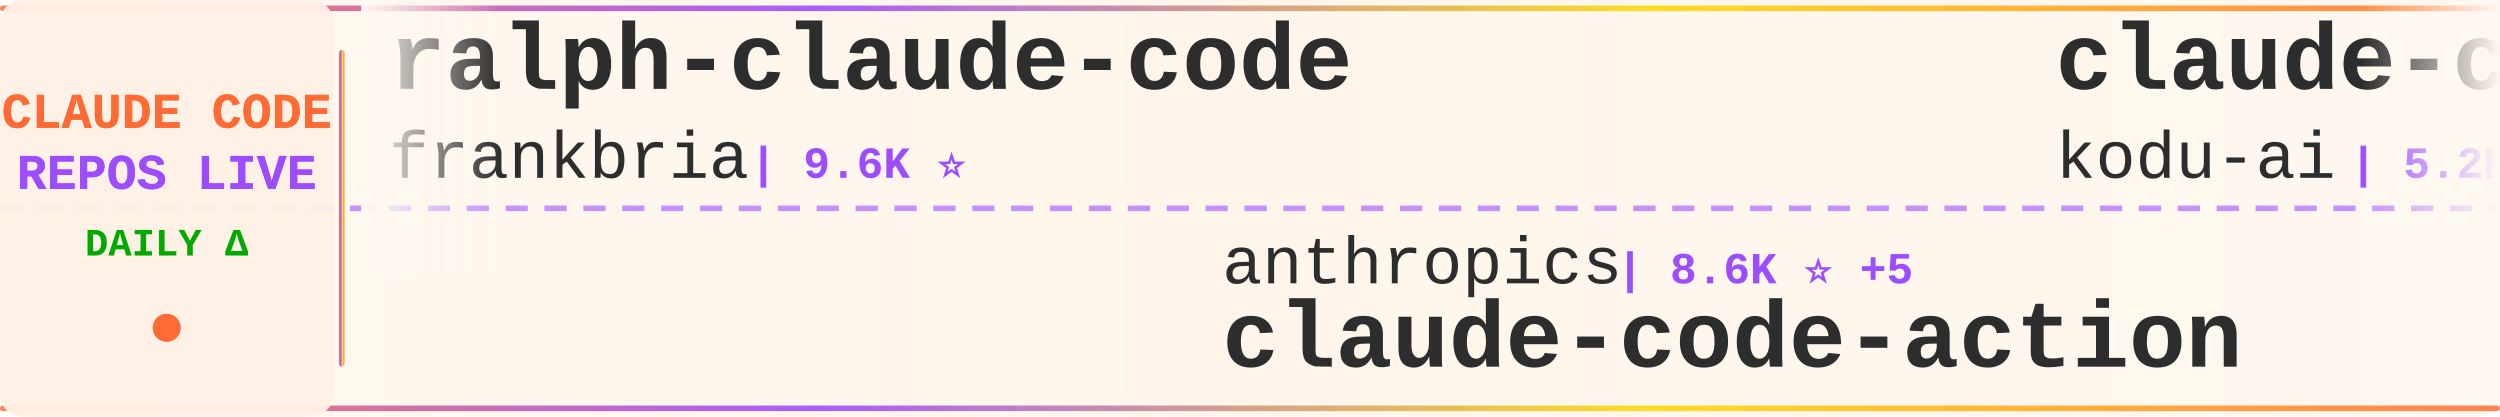
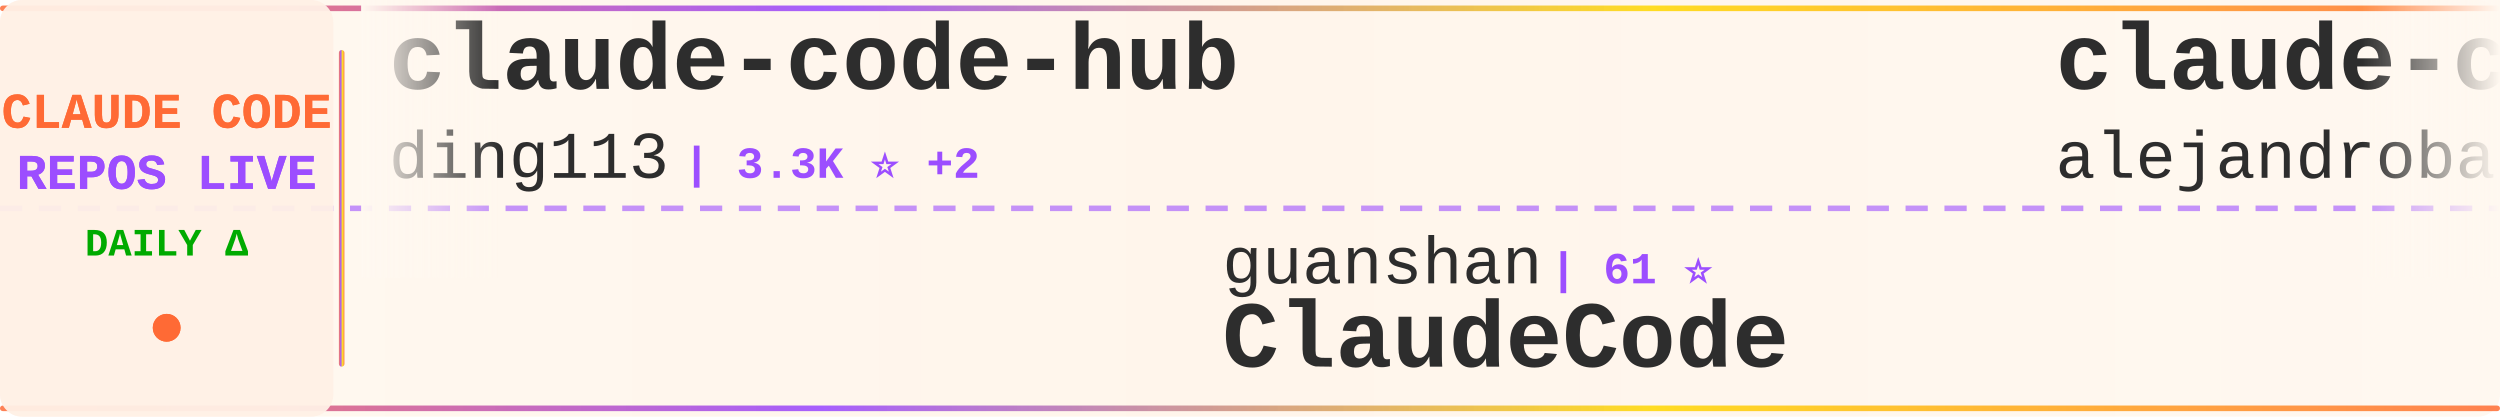
<svg xmlns="http://www.w3.org/2000/svg" width="900" height="150">
  <defs>
    <linearGradient id="tickerBg" x1="0%" y1="0%" x2="100%" y2="0%">
      <stop offset="0%" style="stop-color:#fff8f0;stop-opacity:0.98" />
      <stop offset="50%" style="stop-color:#fff5eb;stop-opacity:1" />
      <stop offset="100%" style="stop-color:#fff8f0;stop-opacity:0.98" />
    </linearGradient>
    <linearGradient id="borderGrad" x1="0%" y1="0%" x2="100%" y2="0%">
      <stop offset="0%" style="stop-color:#FF6B35;stop-opacity:0.85">
        <animate attributeName="stop-opacity" values="0.85;1;0.85" dur="2s" repeatCount="indefinite" />
      </stop>
      <stop offset="33%" style="stop-color:#9C4EFF;stop-opacity:0.9">
        <animate attributeName="stop-opacity" values="0.9;1;0.9" dur="2.2s" repeatCount="indefinite" />
      </stop>
      <stop offset="66%" style="stop-color:#FFD700;stop-opacity:0.85">
        <animate attributeName="stop-opacity" values="0.85;1;0.85" dur="1.8s" repeatCount="indefinite" />
      </stop>
      <stop offset="100%" style="stop-color:#FF6B35;stop-opacity:0.85">
        <animate attributeName="stop-opacity" values="0.85;1;0.85" dur="2s" repeatCount="indefinite" />
      </stop>
    </linearGradient>
    <filter id="textGlow">
      <feGaussianBlur stdDeviation="0.15" result="coloredBlur" />
      <feMerge>
        <feMergeNode in="coloredBlur" />
        <feMergeNode in="SourceGraphic" />
      </feMerge>
    </filter>
    <filter id="metricGlow">
      <feGaussianBlur stdDeviation="0.2" result="coloredBlur" />
      <feMerge>
        <feMergeNode in="coloredBlur" />
        <feMergeNode in="SourceGraphic" />
      </feMerge>
    </filter>
    <linearGradient id="leftFade" x1="0%" y1="0%" x2="100%" y2="0%">
      <stop offset="0%" style="stop-color:#fff8f0;stop-opacity:1" />
      <stop offset="100%" style="stop-color:#fff8f0;stop-opacity:0" />
    </linearGradient>
    <linearGradient id="rightFade" x1="0%" y1="0%" x2="100%" y2="0%">
      <stop offset="0%" style="stop-color:#fff8f0;stop-opacity:0" />
      <stop offset="100%" style="stop-color:#fff8f0;stop-opacity:1" />
    </linearGradient>
  </defs>
  <rect width="900" height="150" fill="url(#tickerBg)" rx="8" />
  <rect x="0" y="2" width="900" height="2" fill="url(#borderGrad)" rx="1" />
  <rect x="0" y="146" width="900" height="2" fill="url(#borderGrad)" rx="1" />
  <line x1="0" y1="75" x2="900" y2="75" stroke="#9C4EFF" stroke-width="2" stroke-dasharray="8 6" opacity="0.6" />
  <rect x="0" y="0" width="120" height="150" fill="#fff0e6" opacity="0.95" rx="8" />
  <text x="60" y="46" font-family="'Courier New', monospace" font-size="18" font-weight="bold" fill="#FF6B35" text-anchor="middle" filter="url(#textGlow)">
    CLAUDE CODE
  </text>
  <text x="60" y="68" font-family="'Courier New', monospace" font-size="18" font-weight="bold" fill="#9C4EFF" text-anchor="middle" filter="url(#textGlow)">
    REPOS LIVE
  </text>
  <text x="60" y="92" font-family="'Courier New', monospace" font-size="14" font-weight="bold" fill="#00aa00" text-anchor="middle">
    DAILY Δ
  </text>
  <circle cx="60" cy="118" r="5" fill="#FF6B35" filter="url(#metricGlow)">
    <animate attributeName="r" values="4;6;4" dur="1.5s" repeatCount="indefinite" />
    <animate attributeName="opacity" values="0.6;1;0.6" dur="1.5s" repeatCount="indefinite" />
  </circle>
  <rect x="122" y="18" width="2" height="114" fill="url(#borderGrad)" rx="1" />
  <clipPath id="tickerClip">
    <rect x="130" y="0" width="770" height="150" />
  </clipPath>
  <g clip-path="url(#tickerClip)">
    <g id="tickerItems">
      <animateTransform attributeName="transform" attributeType="XML" type="translate" from="0 0" to="-3000 0" dur="54s" repeatCount="indefinite" />
      <g transform="translate(0, 0)">
-         <text x="140" y="32" font-family="'Courier New', monospace" font-size="34" font-weight="bold" fill="#2d2d2d">ralph-claude-code</text>
-         <text x="140" y="64" font-family="'Courier New', monospace" font-size="24" font-weight="normal" fill="#2d2d2d" opacity="1.0">frankbria</text>
-         <text x="270" y="64" font-family="'Courier New', monospace" font-size="16" font-weight="bold" fill="#9C4EFF"> | 9.6K ⭐</text>
+         <text x="140" y="32" font-family="'Courier New', monospace" font-size="34" font-weight="bold" fill="#2d2d2d">claude-code-hub</text>
+         <text x="140" y="64" font-family="'Courier New', monospace" font-size="24" font-weight="normal" fill="#2d2d2d" opacity="1.0">ding113</text>
+         <text x="246" y="64" font-family="'Courier New', monospace" font-size="16" font-weight="bold" fill="#9C4EFF"> | 3.3K ⭐ +2</text>
      </g>
      <g transform="translate(300, 0)">
-         <text x="140" y="102" font-family="'Courier New', monospace" font-size="24" font-weight="normal" fill="#2d2d2d" opacity="1.0">anthropics</text>
-         <text x="282" y="102" font-family="'Courier New', monospace" font-size="16" font-weight="bold" fill="#9C4EFF"> | 8.6K ⭐ +5</text>
-         <text x="140" y="132" font-family="'Courier New', monospace" font-size="34" font-weight="bold" fill="#2d2d2d">claude-code-action</text>
+         <text x="140" y="102" font-family="'Courier New', monospace" font-size="24" font-weight="normal" fill="#2d2d2d" opacity="1.0">guanshan</text>
+         <text x="258" y="102" font-family="'Courier New', monospace" font-size="16" font-weight="bold" fill="#9C4EFF"> | 61 ⭐</text>
+         <text x="140" y="132" font-family="'Courier New', monospace" font-size="34" font-weight="bold" fill="#2d2d2d">ClaudeCode</text>
      </g>
      <g transform="translate(600, 0)">
-         <text x="140" y="32" font-family="'Courier New', monospace" font-size="34" font-weight="bold" fill="#2d2d2d">claude-coder</text>
-         <text x="140" y="64" font-family="'Courier New', monospace" font-size="24" font-weight="normal" fill="#2d2d2d" opacity="1.0">kodu-ai</text>
-         <text x="246" y="64" font-family="'Courier New', monospace" font-size="16" font-weight="bold" fill="#9C4EFF"> | 5.2K ⭐</text>
+         <text x="140" y="32" font-family="'Courier New', monospace" font-size="34" font-weight="bold" fill="#2d2d2d">claude-code-from-source</text>
+         <text x="140" y="64" font-family="'Courier New', monospace" font-size="24" font-weight="normal" fill="#2d2d2d" opacity="1.0">alejandrobalderas</text>
+         <text x="366" y="64" font-family="'Courier New', monospace" font-size="16" font-weight="bold" fill="#9C4EFF"> | 2.8K ⭐</text>
      </g>
      <g transform="translate(900, 0)">
-         <text x="140" y="102" font-family="'Courier New', monospace" font-size="24" font-weight="normal" fill="#2d2d2d" opacity="1.0">ykdojo</text>
-         <text x="234" y="102" font-family="'Courier New', monospace" font-size="16" font-weight="bold" fill="#9C4EFF"> | 9.6K ⭐</text>
-         <text x="140" y="132" font-family="'Courier New', monospace" font-size="34" font-weight="bold" fill="#2d2d2d">claude-code-tips</text>
+         <text x="140" y="102" font-family="'Courier New', monospace" font-size="24" font-weight="normal" fill="#2d2d2d" opacity="1.0">sugyan</text>
+         <text x="234" y="102" font-family="'Courier New', monospace" font-size="16" font-weight="bold" fill="#9C4EFF"> | 1.1K ⭐</text>
+         <text x="140" y="132" font-family="'Courier New', monospace" font-size="34" font-weight="bold" fill="#2d2d2d">claude-code-webui</text>
      </g>
      <g transform="translate(1200, 0)">
-         <text x="140" y="32" font-family="'Courier New', monospace" font-size="34" font-weight="bold" fill="#2d2d2d">collection-claude-code-s...</text>
-         <text x="140" y="64" font-family="'Courier New', monospace" font-size="24" font-weight="normal" fill="#2d2d2d" opacity="1.0">chauncygu</text>
-         <text x="270" y="64" font-family="'Courier New', monospace" font-size="16" font-weight="bold" fill="#9C4EFF"> | 2.8K ⭐</text>
+         <text x="140" y="32" font-family="'Courier New', monospace" font-size="34" font-weight="bold" fill="#2d2d2d">Claude-Code-Usage-Monito...</text>
+         <text x="140" y="64" font-family="'Courier New', monospace" font-size="24" font-weight="normal" fill="#2d2d2d" opacity="1.0">Maciek-roboblog</text>
+         <text x="342" y="64" font-family="'Courier New', monospace" font-size="16" font-weight="bold" fill="#9C4EFF"> | 8.6K ⭐ +1</text>
      </g>
      <g transform="translate(1500, 0)">
-         <text x="140" y="102" font-family="'Courier New', monospace" font-size="24" font-weight="normal" fill="#2d2d2d" opacity="1.0">asgeirtj</text>
-         <text x="258" y="102" font-family="'Courier New', monospace" font-size="16" font-weight="bold" fill="#9C4EFF"> | 62.7K ⭐ +14</text>
-         <text x="140" y="132" font-family="'Courier New', monospace" font-size="34" font-weight="bold" fill="#2d2d2d">system_prompts_leaks</text>
+         <text x="140" y="102" font-family="'Courier New', monospace" font-size="24" font-weight="normal" fill="#2d2d2d" opacity="1.0">edmund-io</text>
+         <text x="270" y="102" font-family="'Courier New', monospace" font-size="16" font-weight="bold" fill="#9C4EFF"> | 1.5K ⭐ +1</text>
+         <text x="140" y="132" font-family="'Courier New', monospace" font-size="34" font-weight="bold" fill="#2d2d2d">edmunds-claude-code</text>
      </g>
      <g transform="translate(1800, 0)">
-         <text x="140" y="32" font-family="'Courier New', monospace" font-size="34" font-weight="bold" fill="#2d2d2d">claude-code-my-workflow</text>
-         <text x="140" y="64" font-family="'Courier New', monospace" font-size="24" font-weight="normal" fill="#2d2d2d" opacity="1.0">pedrohcgs</text>
-         <text x="270" y="64" font-family="'Courier New', monospace" font-size="16" font-weight="bold" fill="#9C4EFF"> | 1.5K ⭐</text>
+         <text x="140" y="32" font-family="'Courier New', monospace" font-size="34" font-weight="bold" fill="#2d2d2d">claude-code-analysis</text>
+         <text x="140" y="64" font-family="'Courier New', monospace" font-size="24" font-weight="normal" fill="#2d2d2d" opacity="1.0">liuup</text>
+         <text x="222" y="64" font-family="'Courier New', monospace" font-size="16" font-weight="bold" fill="#9C4EFF"> | 3.8K ⭐ +3</text>
      </g>
      <g transform="translate(2100, 0)">
-         <text x="140" y="102" font-family="'Courier New', monospace" font-size="24" font-weight="normal" fill="#2d2d2d" opacity="1.0">alex000kim</text>
-         <text x="282" y="102" font-family="'Courier New', monospace" font-size="16" font-weight="bold" fill="#9C4EFF"> | 231 ⭐</text>
+         <text x="140" y="102" font-family="'Courier New', monospace" font-size="24" font-weight="normal" fill="#2d2d2d" opacity="1.0">xorespesp</text>
+         <text x="270" y="102" font-family="'Courier New', monospace" font-size="16" font-weight="bold" fill="#9C4EFF"> | 231 ⭐</text>
        <text x="140" y="132" font-family="'Courier New', monospace" font-size="34" font-weight="bold" fill="#2d2d2d">claude-code</text>
      </g>
      <g transform="translate(2400, 0)">
+         <text x="140" y="32" font-family="'Courier New', monospace" font-size="34" font-weight="bold" fill="#2d2d2d">skills</text>
+         <text x="140" y="64" font-family="'Courier New', monospace" font-size="24" font-weight="normal" fill="#2d2d2d" opacity="1.0">anthropics</text>
+         <text x="282" y="64" font-family="'Courier New', monospace" font-size="16" font-weight="bold" fill="#9C4EFF"> | 168.3K ⭐ +192</text>
+       </g>
+       <g transform="translate(2700, 0)">
+         <text x="140" y="102" font-family="'Courier New', monospace" font-size="24" font-weight="normal" fill="#2d2d2d" opacity="1.0">SeemSeam</text>
+         <text x="258" y="102" font-family="'Courier New', monospace" font-size="16" font-weight="bold" fill="#9C4EFF"> | 3.4K ⭐ +2</text>
+         <text x="140" y="132" font-family="'Courier New', monospace" font-size="34" font-weight="bold" fill="#2d2d2d">claude_codex_bridge</text>
+       </g>
+       <g transform="translate(3000, 0)">
        <text x="140" y="32" font-family="'Courier New', monospace" font-size="34" font-weight="bold" fill="#2d2d2d">claude-code-hub</text>
        <text x="140" y="64" font-family="'Courier New', monospace" font-size="24" font-weight="normal" fill="#2d2d2d" opacity="1.0">ding113</text>
-         <text x="246" y="64" font-family="'Courier New', monospace" font-size="16" font-weight="bold" fill="#9C4EFF"> | 3.3K ⭐</text>
-       </g>
-       <g transform="translate(2700, 0)">
-         <text x="140" y="102" font-family="'Courier New', monospace" font-size="24" font-weight="normal" fill="#2d2d2d" opacity="1.0">fuergaosi233</text>
-         <text x="306" y="102" font-family="'Courier New', monospace" font-size="16" font-weight="bold" fill="#9C4EFF"> | 2.8K ⭐</text>
-         <text x="140" y="132" font-family="'Courier New', monospace" font-size="34" font-weight="bold" fill="#2d2d2d">claude-code-proxy</text>
-       </g>
-       <g transform="translate(3000, 0)">
-         <text x="140" y="32" font-family="'Courier New', monospace" font-size="34" font-weight="bold" fill="#2d2d2d">ralph-claude-code</text>
-         <text x="140" y="64" font-family="'Courier New', monospace" font-size="24" font-weight="normal" fill="#2d2d2d" opacity="1.0">frankbria</text>
-         <text x="270" y="64" font-family="'Courier New', monospace" font-size="16" font-weight="bold" fill="#9C4EFF"> | 9.6K ⭐</text>
+         <text x="246" y="64" font-family="'Courier New', monospace" font-size="16" font-weight="bold" fill="#9C4EFF"> | 3.3K ⭐ +2</text>
      </g>
      <g transform="translate(3300, 0)">
-         <text x="140" y="102" font-family="'Courier New', monospace" font-size="24" font-weight="normal" fill="#2d2d2d" opacity="1.0">anthropics</text>
-         <text x="282" y="102" font-family="'Courier New', monospace" font-size="16" font-weight="bold" fill="#9C4EFF"> | 8.6K ⭐ +5</text>
-         <text x="140" y="132" font-family="'Courier New', monospace" font-size="34" font-weight="bold" fill="#2d2d2d">claude-code-action</text>
+         <text x="140" y="102" font-family="'Courier New', monospace" font-size="24" font-weight="normal" fill="#2d2d2d" opacity="1.0">guanshan</text>
+         <text x="258" y="102" font-family="'Courier New', monospace" font-size="16" font-weight="bold" fill="#9C4EFF"> | 61 ⭐</text>
+         <text x="140" y="132" font-family="'Courier New', monospace" font-size="34" font-weight="bold" fill="#2d2d2d">ClaudeCode</text>
      </g>
      <g transform="translate(3600, 0)">
-         <text x="140" y="32" font-family="'Courier New', monospace" font-size="34" font-weight="bold" fill="#2d2d2d">claude-coder</text>
-         <text x="140" y="64" font-family="'Courier New', monospace" font-size="24" font-weight="normal" fill="#2d2d2d" opacity="1.0">kodu-ai</text>
-         <text x="246" y="64" font-family="'Courier New', monospace" font-size="16" font-weight="bold" fill="#9C4EFF"> | 5.2K ⭐</text>
+         <text x="140" y="32" font-family="'Courier New', monospace" font-size="34" font-weight="bold" fill="#2d2d2d">claude-code-from-source</text>
+         <text x="140" y="64" font-family="'Courier New', monospace" font-size="24" font-weight="normal" fill="#2d2d2d" opacity="1.0">alejandrobalderas</text>
+         <text x="366" y="64" font-family="'Courier New', monospace" font-size="16" font-weight="bold" fill="#9C4EFF"> | 2.8K ⭐</text>
      </g>
      <g transform="translate(3900, 0)">
-         <text x="140" y="102" font-family="'Courier New', monospace" font-size="24" font-weight="normal" fill="#2d2d2d" opacity="1.0">ykdojo</text>
-         <text x="234" y="102" font-family="'Courier New', monospace" font-size="16" font-weight="bold" fill="#9C4EFF"> | 9.6K ⭐</text>
-         <text x="140" y="132" font-family="'Courier New', monospace" font-size="34" font-weight="bold" fill="#2d2d2d">claude-code-tips</text>
+         <text x="140" y="102" font-family="'Courier New', monospace" font-size="24" font-weight="normal" fill="#2d2d2d" opacity="1.0">sugyan</text>
+         <text x="234" y="102" font-family="'Courier New', monospace" font-size="16" font-weight="bold" fill="#9C4EFF"> | 1.1K ⭐</text>
+         <text x="140" y="132" font-family="'Courier New', monospace" font-size="34" font-weight="bold" fill="#2d2d2d">claude-code-webui</text>
      </g>
    </g>
  </g>
  <rect x="130" y="0" width="50" height="100" fill="url(#leftFade)" />
  <rect x="850" y="0" width="50" height="100" fill="url(#rightFade)" />
</svg>
